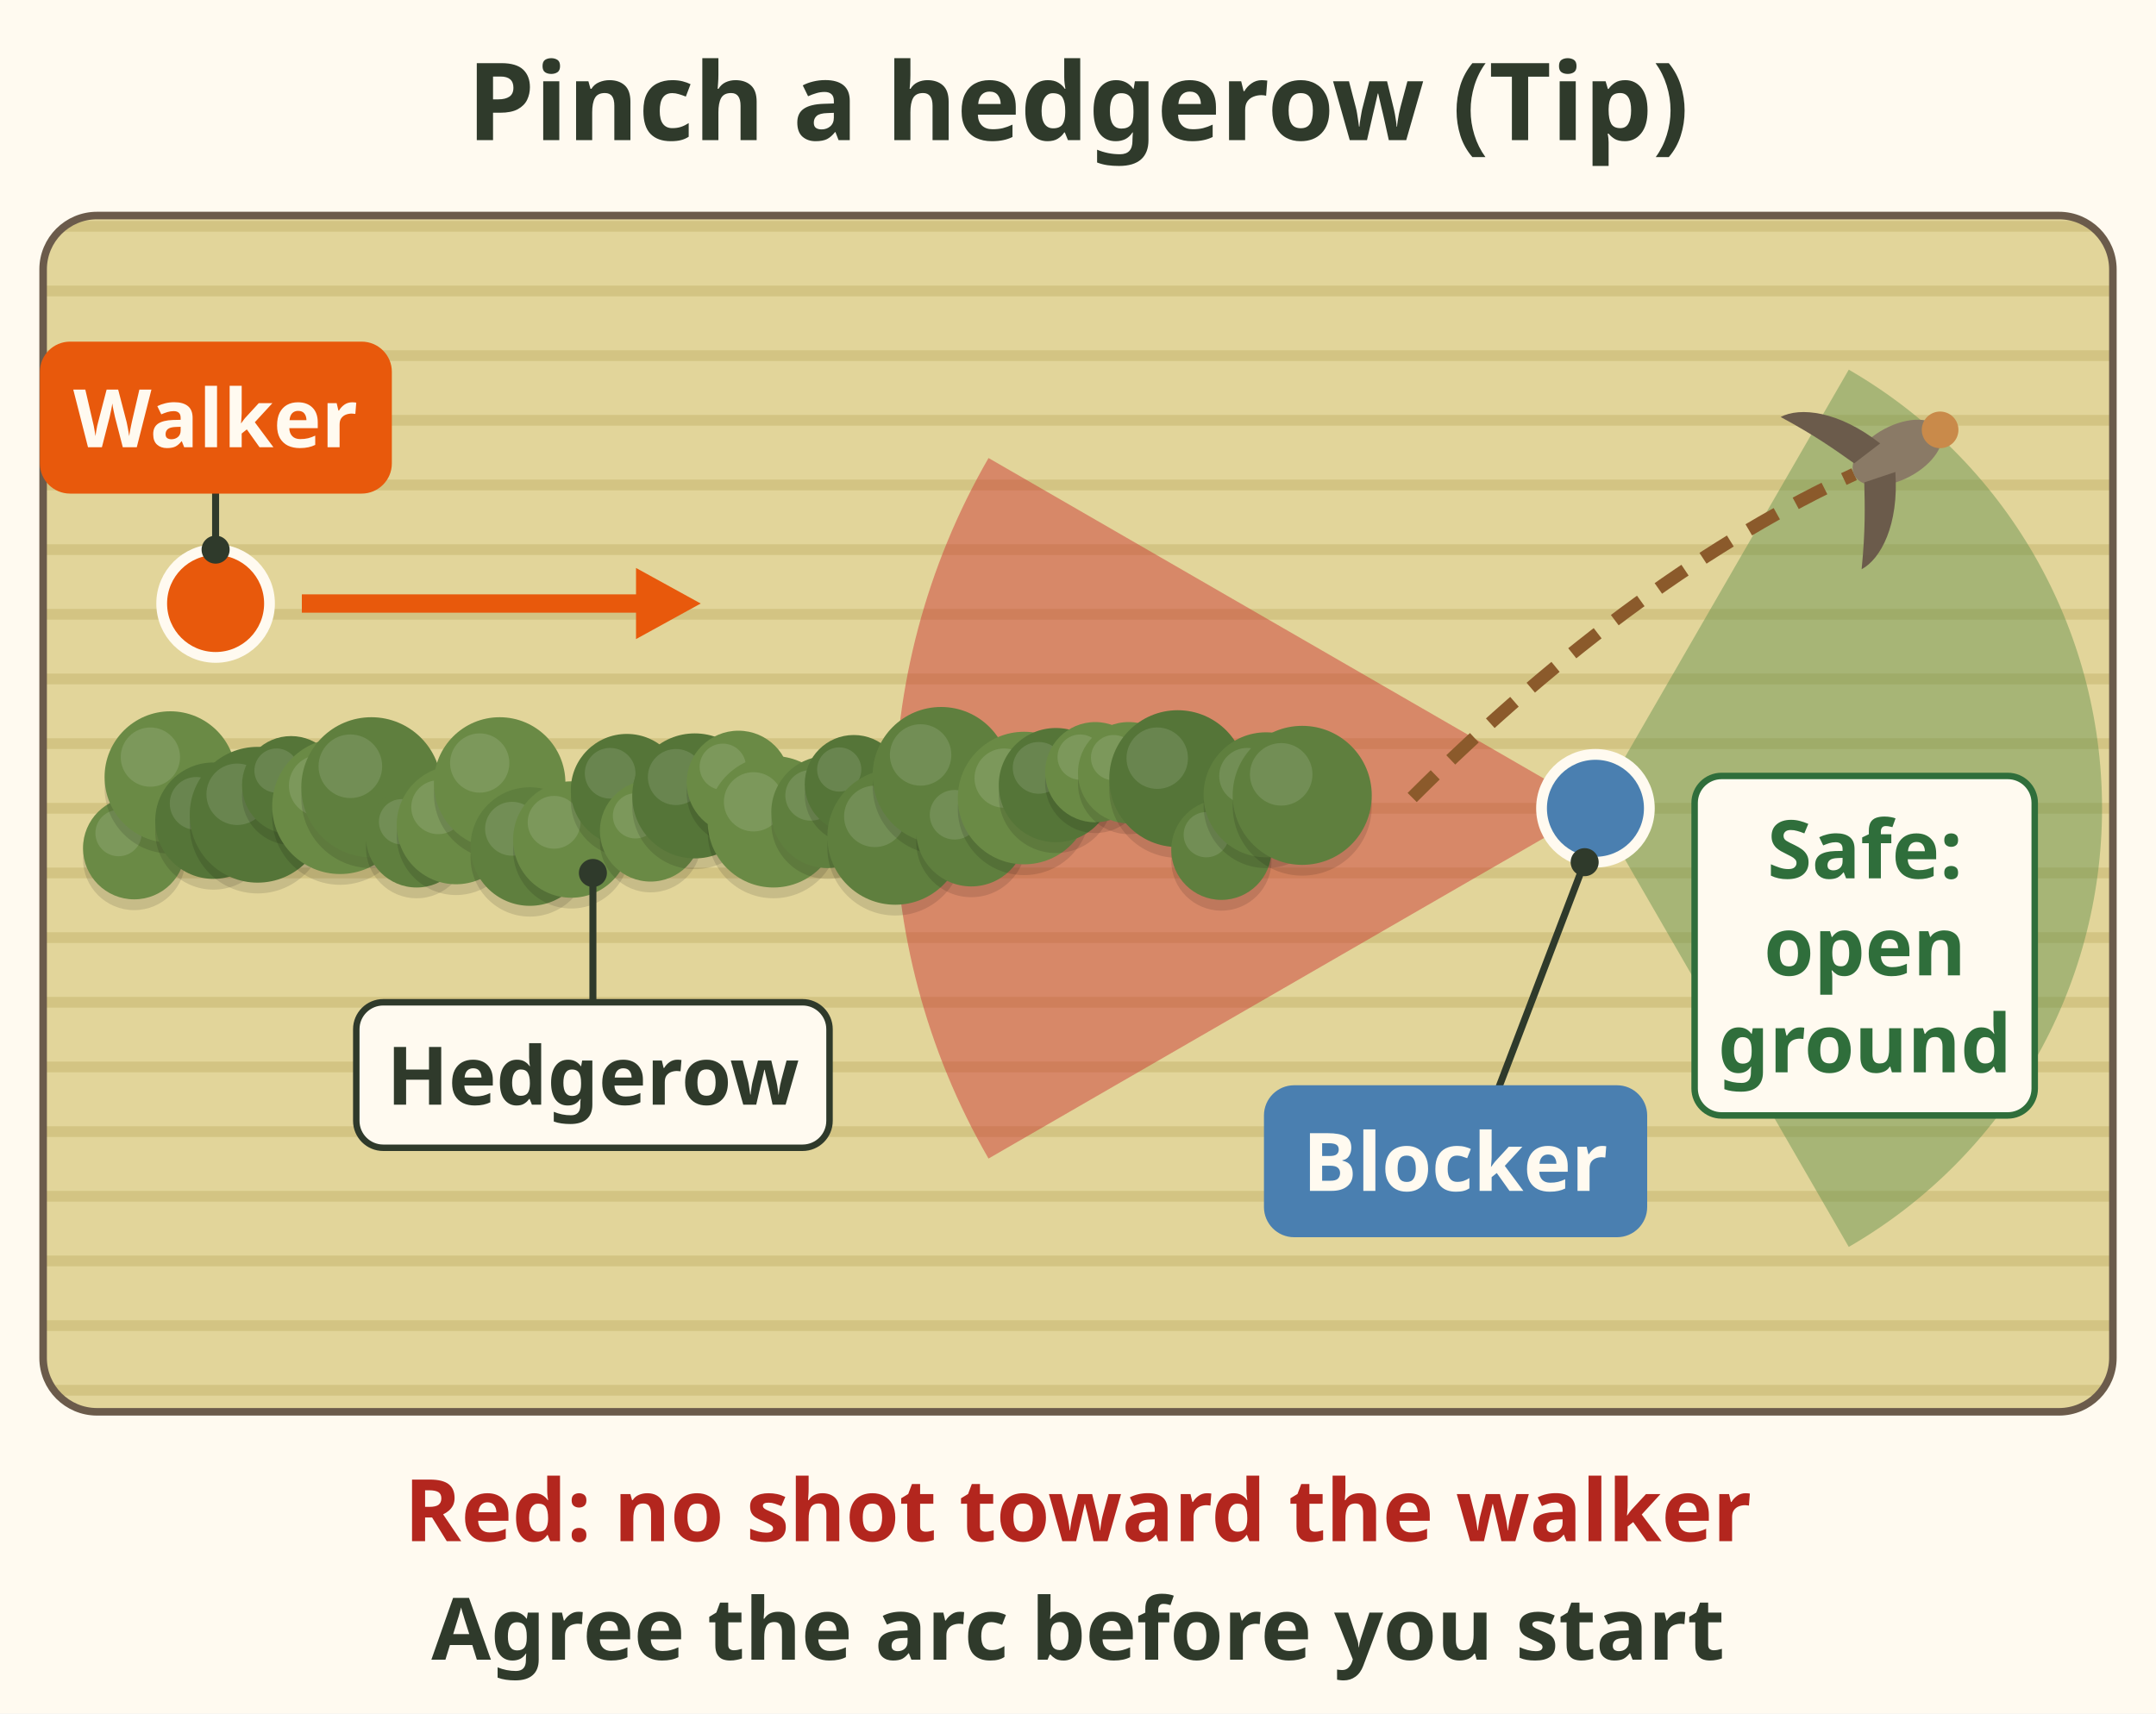
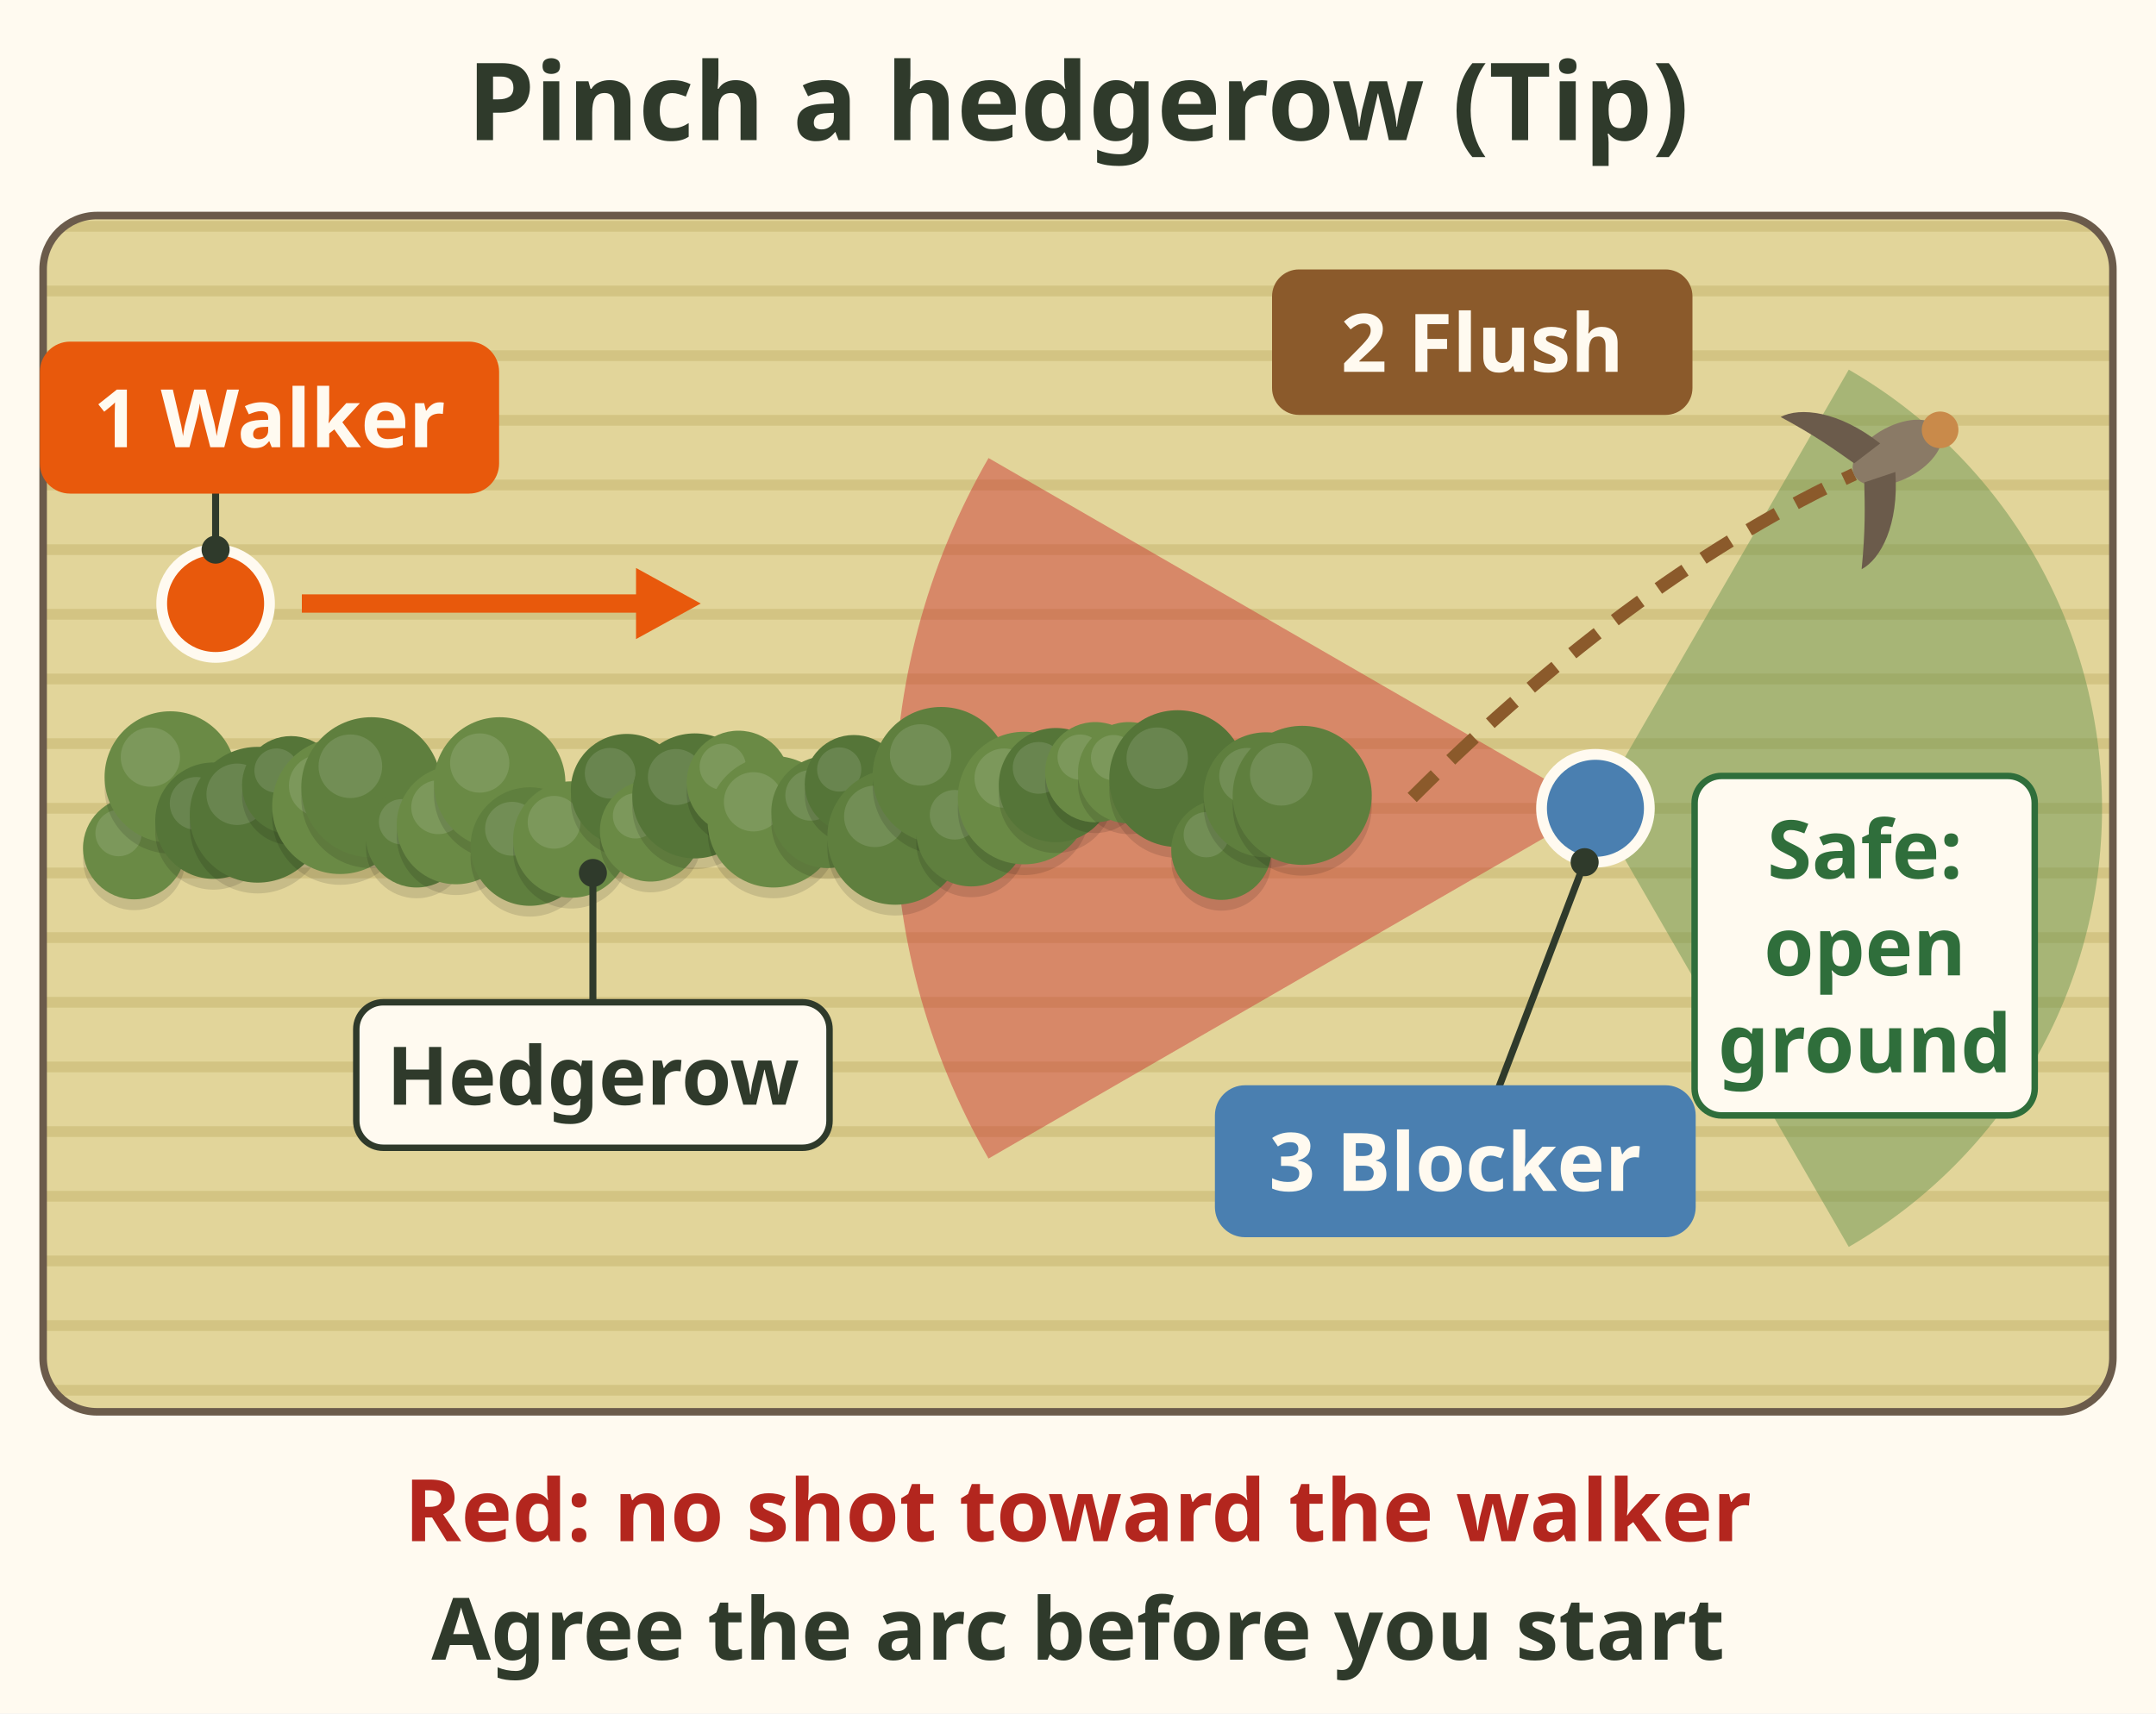
<svg xmlns="http://www.w3.org/2000/svg" viewBox="0 0 400 318" font-family="sans-serif" role="img" aria-label="Top view of a hedgerow in a field, a tip. The walker moves along the hedgerow toward the blocker, who stands in the open just past the far end. Birds flush out of the end of the hedgerow. A red wedge shows the no shot arc: never back toward the hedgerow and the walker. A green wedge shows the safe zone out over open ground. Agree the arc before you start.">
  <rect width="400" height="318" fill="#fffaf0" />
  <text x="200" y="26" font-size="20" font-weight="bold" fill="#2f3a2b" text-anchor="middle">Pinch a hedgerow (Tip)</text>
  <defs>
    <clipPath id="sb-upland-pinch-c">
      <rect x="8" y="40" width="384" height="222" rx="10" />
    </clipPath>
    <pattern id="sb-upland-pinch-rows" width="12" height="12" patternUnits="userSpaceOnUse">
      <rect width="12" height="12" fill="#e2d59a" />
      <rect y="5" width="12" height="2" fill="#d3c483" />
    </pattern>
  </defs>
  <g clip-path="url(#sb-upland-pinch-c)">
    <rect x="8" y="40" width="384" height="222" fill="url(#sb-upland-pinch-rows)" />
-     <path d="M296 150 L343.0 68.6 A94 94 0 0 1 343.0 231.4z" fill="#5f8f4a" opacity="0.45" />
-     <path d="M296 150 L183.4 215.0 A130 130 0 0 1 183.4 85.0z" fill="#c92a2a" opacity="0.45" />
+     <path data-tip="Safe zone|Shoot only out over open ground. Each hunter owns a zone of fire and never swings past it (Tip)." d="M296 150 L343.0 68.6 A94 94 0 0 1 343.0 231.4z" fill="#5f8f4a" opacity="0.45" />
+     <path data-tip="No shot arc|The blocker is in the line of fire. Never shoot back toward the hedgerow and the walker. Agree a no shot arc before you start (Tip)." d="M296 150 L183.4 215.0 A130 130 0 0 1 183.4 85.0z" fill="#c92a2a" opacity="0.45" />
  </g>
  <circle cx="24.9" cy="159.4" r="9.5" fill="#000" opacity=".12" />
  <circle cx="24.9" cy="157.4" r="9.5" fill="#6a8a45" />
  <circle cx="22.0" cy="154.6" r="4.3" fill="#fff" opacity=".12" />
  <circle cx="31.6" cy="146.2" r="12.2" fill="#000" opacity=".12" />
  <circle cx="31.6" cy="144.2" r="12.2" fill="#6a8a45" />
  <circle cx="27.9" cy="140.5" r="5.5" fill="#fff" opacity=".12" />
  <circle cx="39.6" cy="154.3" r="10.8" fill="#000" opacity=".12" />
  <circle cx="39.6" cy="152.3" r="10.8" fill="#557538" />
  <circle cx="36.4" cy="149.1" r="4.9" fill="#fff" opacity=".12" />
  <circle cx="47.8" cy="153.2" r="12.6" fill="#000" opacity=".12" />
  <circle cx="47.8" cy="151.2" r="12.6" fill="#557538" />
  <circle cx="44.0" cy="147.4" r="5.7" fill="#fff" opacity=".12" />
  <circle cx="54.0" cy="147.7" r="9.1" fill="#000" opacity=".12" />
  <circle cx="54.0" cy="145.7" r="9.1" fill="#557538" />
  <circle cx="51.3" cy="143.0" r="4.1" fill="#fff" opacity=".12" />
  <circle cx="63.1" cy="151.6" r="12.6" fill="#000" opacity=".12" />
  <circle cx="63.1" cy="149.6" r="12.6" fill="#6a8a45" />
  <circle cx="59.3" cy="145.8" r="5.7" fill="#fff" opacity=".12" />
  <circle cx="68.9" cy="148.1" r="13.0" fill="#000" opacity=".12" />
  <circle cx="68.9" cy="146.1" r="13.0" fill="#5f7f3e" />
  <circle cx="65.0" cy="142.2" r="5.9" fill="#fff" opacity=".12" />
  <circle cx="77.3" cy="157.3" r="9.4" fill="#000" opacity=".12" />
  <circle cx="77.3" cy="155.3" r="9.4" fill="#5f7f3e" />
  <circle cx="74.5" cy="152.5" r="4.2" fill="#fff" opacity=".12" />
  <circle cx="84.6" cy="155.1" r="11.0" fill="#000" opacity=".12" />
  <circle cx="84.6" cy="153.1" r="11.0" fill="#6a8a45" />
  <circle cx="81.3" cy="149.8" r="5.0" fill="#fff" opacity=".12" />
  <circle cx="92.7" cy="147.3" r="12.2" fill="#000" opacity=".12" />
  <circle cx="92.7" cy="145.3" r="12.2" fill="#6a8a45" />
  <circle cx="89.0" cy="141.6" r="5.5" fill="#fff" opacity=".12" />
  <circle cx="98.3" cy="159.1" r="11.0" fill="#000" opacity=".12" />
  <circle cx="98.3" cy="157.1" r="11.0" fill="#5f7f3e" />
  <circle cx="95.0" cy="153.8" r="5.0" fill="#fff" opacity=".12" />
  <circle cx="106.0" cy="157.8" r="10.8" fill="#000" opacity=".12" />
  <circle cx="106.0" cy="155.8" r="10.8" fill="#6a8a45" />
  <circle cx="102.8" cy="152.6" r="4.9" fill="#fff" opacity=".12" />
  <circle cx="116.3" cy="148.6" r="10.4" fill="#000" opacity=".12" />
  <circle cx="116.3" cy="146.6" r="10.4" fill="#557538" />
  <circle cx="113.2" cy="143.5" r="4.7" fill="#fff" opacity=".12" />
  <circle cx="120.7" cy="156.2" r="9.4" fill="#000" opacity=".12" />
  <circle cx="120.7" cy="154.2" r="9.4" fill="#6a8a45" />
  <circle cx="117.9" cy="151.4" r="4.2" fill="#fff" opacity=".12" />
  <circle cx="128.9" cy="149.7" r="11.6" fill="#000" opacity=".12" />
  <circle cx="128.9" cy="147.7" r="11.6" fill="#557538" />
  <circle cx="125.4" cy="144.2" r="5.2" fill="#fff" opacity=".12" />
  <circle cx="137.0" cy="147.2" r="9.6" fill="#000" opacity=".12" />
  <circle cx="137.0" cy="145.2" r="9.6" fill="#6a8a45" />
  <circle cx="134.1" cy="142.3" r="4.3" fill="#fff" opacity=".12" />
  <circle cx="143.5" cy="154.5" r="12.2" fill="#000" opacity=".12" />
  <circle cx="143.5" cy="152.5" r="12.2" fill="#6a8a45" />
  <circle cx="139.8" cy="148.8" r="5.5" fill="#fff" opacity=".12" />
  <circle cx="153.5" cy="152.7" r="10.4" fill="#000" opacity=".12" />
  <circle cx="153.5" cy="150.7" r="10.4" fill="#5f7f3e" />
  <circle cx="150.4" cy="147.6" r="4.7" fill="#fff" opacity=".12" />
  <circle cx="158.4" cy="147.5" r="9.1" fill="#000" opacity=".12" />
  <circle cx="158.4" cy="145.5" r="9.1" fill="#557538" />
  <circle cx="155.7" cy="142.8" r="4.1" fill="#fff" opacity=".12" />
  <circle cx="166.1" cy="157.3" r="12.6" fill="#000" opacity=".12" />
  <circle cx="166.1" cy="155.3" r="12.6" fill="#5f7f3e" />
  <circle cx="162.3" cy="151.5" r="5.7" fill="#fff" opacity=".12" />
  <circle cx="174.6" cy="145.9" r="12.7" fill="#000" opacity=".12" />
  <circle cx="174.6" cy="143.9" r="12.7" fill="#5f7f3e" />
  <circle cx="170.8" cy="140.1" r="5.7" fill="#fff" opacity=".12" />
  <circle cx="180.2" cy="156.3" r="10.2" fill="#000" opacity=".12" />
  <circle cx="180.2" cy="154.3" r="10.2" fill="#5f7f3e" />
  <circle cx="177.1" cy="151.2" r="4.6" fill="#fff" opacity=".12" />
  <circle cx="190.0" cy="150.1" r="12.3" fill="#000" opacity=".12" />
  <circle cx="190.0" cy="148.1" r="12.3" fill="#6a8a45" />
  <circle cx="186.3" cy="144.4" r="5.5" fill="#fff" opacity=".12" />
  <circle cx="195.9" cy="147.7" r="10.6" fill="#000" opacity=".12" />
  <circle cx="195.9" cy="145.7" r="10.6" fill="#557538" />
  <circle cx="192.7" cy="142.5" r="4.8" fill="#fff" opacity=".12" />
  <circle cx="203.2" cy="145.3" r="9.3" fill="#000" opacity=".12" />
  <circle cx="203.2" cy="143.3" r="9.3" fill="#6a8a45" />
  <circle cx="200.4" cy="140.5" r="4.2" fill="#fff" opacity=".12" />
  <circle cx="209.4" cy="145.4" r="9.4" fill="#000" opacity=".12" />
  <circle cx="209.4" cy="143.4" r="9.4" fill="#6a8a45" />
  <circle cx="206.6" cy="140.6" r="4.2" fill="#fff" opacity=".12" />
  <circle cx="218.5" cy="146.5" r="12.7" fill="#000" opacity=".12" />
  <circle cx="218.5" cy="144.5" r="12.7" fill="#557538" />
  <circle cx="214.7" cy="140.7" r="5.7" fill="#fff" opacity=".12" />
  <circle cx="226.6" cy="159.7" r="9.3" fill="#000" opacity=".12" />
  <circle cx="226.6" cy="157.7" r="9.3" fill="#5f7f3e" />
  <circle cx="223.8" cy="154.9" r="4.2" fill="#fff" opacity=".12" />
  <circle cx="234.9" cy="149.5" r="11.6" fill="#000" opacity=".12" />
  <circle cx="234.9" cy="147.5" r="11.6" fill="#5f7f3e" />
  <circle cx="231.4" cy="144.0" r="5.2" fill="#fff" opacity=".12" />
  <circle cx="241.6" cy="149.6" r="12.9" fill="#000" opacity=".12" />
  <circle cx="241.6" cy="147.6" r="12.9" fill="#5f7f3e" />
  <circle cx="237.7" cy="143.7" r="5.8" fill="#fff" opacity=".12" />
  <rect x="8" y="40" width="384" height="222" rx="10" fill="none" stroke="#6b5b4b" stroke-width="1.4" />
-   <circle cx="40" cy="112" r="10" fill="#e8590c" stroke="#fffaf0" stroke-width="2" />
-   <path d="M56 112 H120" stroke="#e8590c" stroke-width="3.4" />
-   <path d="M130.0 112.0 L118.0 105.4 L118.0 118.6z" fill="#e8590c" />
-   <line x1="40" y1="102" x2="40" y2="91" stroke="#2f3a2b" stroke-width="1.3" />
-   <circle cx="40" cy="102" r="2.6" fill="#2f3a2b" />
-   <rect x="8.0" y="64.0" width="64.1" height="27.0" rx="5" fill="#e8590c" stroke="#e8590c" stroke-width="1.2" />
-   <text x="40" y="83" font-size="15" font-weight="bold" fill="#fffaf0" text-anchor="middle">Walker</text>
-   <circle cx="296" cy="150" r="10" fill="#4a7fb0" stroke="#fffaf0" stroke-width="2" />
-   <line x1="294" y1="160" x2="278" y2="202" stroke="#2f3a2b" stroke-width="1.3" />
-   <circle cx="294" cy="160" r="2.6" fill="#2f3a2b" />
-   <rect x="235.1" y="202.0" width="69.9" height="27.0" rx="5" fill="#4a7fb0" stroke="#4a7fb0" stroke-width="1.2" />
-   <text x="270" y="221" font-size="15" font-weight="bold" fill="#fffaf0" text-anchor="middle">Blocker</text>
-   <path d="M262 148 C290 120 318 100 344 88" stroke="#8b5a2b" stroke-width="2.4" stroke-dasharray="6 4" fill="none" />
-   <g transform="translate(352 84) rotate(-28)">
-     <ellipse rx="9" ry="5" fill="#8a7a66" />
-     <path d="M-2 -3 C-6 -12 -12 -16 -16 -16 C-12 -10 -10 -6 -8 -2z M-2 3 C-6 12 -12 16 -16 16 C-12 10 -10 6 -8 2z" fill="#6b5b4b" />
-     <circle cx="9" cy="0" r="3.4" fill="#c98a4a" />
+   <g data-tip="1. Walker|One hunter walks the hedgerow slowly toward the other (Tip). Quail and grouse run along hedges and brushy strips to the end (75%).">
+     <circle cx="40" cy="112" r="10" fill="#e8590c" stroke="#fffaf0" stroke-width="2" />
+     <path d="M56 112 H120" stroke="#e8590c" stroke-width="3.4" />
+     <path d="M130.0 112.0 L118.0 105.4 L118.0 118.6z" fill="#e8590c" />
+     <line x1="40" y1="102" x2="40" y2="91" stroke="#2f3a2b" stroke-width="1.3" />
+     <circle cx="40" cy="102" r="2.6" fill="#2f3a2b" />
+     <rect x="8.0" y="64.0" width="84" height="27.0" rx="5" fill="#e8590c" stroke="#e8590c" stroke-width="1.2" />
+     <text x="50" y="83" font-size="15" font-weight="bold" fill="#fffaf0" text-anchor="middle">1 Walker</text>
+   </g>
+   <g data-tip="3. Blocker|Stands in the open just past the end of the cover, never facing back into it (Tip). Birds flush toward the blocker.">
+     <circle cx="296" cy="150" r="10" fill="#4a7fb0" stroke="#fffaf0" stroke-width="2" />
+     <line x1="294" y1="160" x2="278" y2="202" stroke="#2f3a2b" stroke-width="1.3" />
+     <circle cx="294" cy="160" r="2.6" fill="#2f3a2b" />
+     <rect x="226" y="202.0" width="88" height="27.0" rx="5" fill="#4a7fb0" stroke="#4a7fb0" stroke-width="1.2" />
+     <text x="270" y="221" font-size="15" font-weight="bold" fill="#fffaf0" text-anchor="middle">3 Blocker</text>
+   </g>
+   <g data-tip="2. Birds flush at the end|The end of a hedge or brushy strip is where birds flush (Tip). The pinch cuts off birds that run.">
+     <path d="M262 148 C290 120 318 100 344 88" stroke="#8b5a2b" stroke-width="2.4" stroke-dasharray="6 4" fill="none" />
+     <g transform="translate(352 84) rotate(-28)">
+       <ellipse rx="9" ry="5" fill="#8a7a66" />
+       <path d="M-2 -3 C-6 -12 -12 -16 -16 -16 C-12 -10 -10 -6 -8 -2z M-2 3 C-6 12 -12 16 -16 16 C-12 10 -10 6 -8 2z" fill="#6b5b4b" />
+       <circle cx="9" cy="0" r="3.4" fill="#c98a4a" />
+     </g>
+     <rect x="236" y="50" width="78" height="27" rx="5" fill="#8b5a2b" />
+     <text x="275" y="69" font-size="15" font-weight="bold" fill="#fffaf0" text-anchor="middle">2 Flush</text>
  </g>
  <line x1="110" y1="162" x2="110" y2="186" stroke="#2f3a2b" stroke-width="1.3" />
  <circle cx="110" cy="162" r="2.6" fill="#2f3a2b" />
  <rect x="66.1" y="186.0" width="87.8" height="27.0" rx="5" fill="#fffaf0" stroke="#2f3a2b" stroke-width="1.2" />
  <text x="110" y="205" font-size="15" font-weight="bold" fill="#2f3a2b" text-anchor="middle">Hedgerow</text>
  <rect x="314.4" y="144.0" width="63.1" height="63.0" rx="5" fill="#fffaf0" stroke="#2f6e3b" stroke-width="1.2" />
  <text x="346" y="163" font-size="15" font-weight="bold" fill="#2f6e3b" text-anchor="middle">Safe:</text>
  <text x="346" y="181" font-size="15" font-weight="bold" fill="#2f6e3b" text-anchor="middle">open</text>
  <text x="346" y="199" font-size="15" font-weight="bold" fill="#2f6e3b" text-anchor="middle">ground</text>
  <text x="200" y="286" font-size="16" font-weight="bold" fill="#b3261e" text-anchor="middle">Red: no shot toward the walker</text>
-   <text x="200" y="308" font-size="16" font-weight="bold" fill="#2f3a2b" text-anchor="middle">Agree the arc before you start</text>
+   <g data-tip="Agree and talk|Agree the arc before you start. Talk often so you always know where the other is. Orange on both hunters in thick cover (Tip).">
+     <text x="200" y="308" font-size="16" font-weight="bold" fill="#2f3a2b" text-anchor="middle">Agree the arc before you start</text>
+   </g>
</svg>
